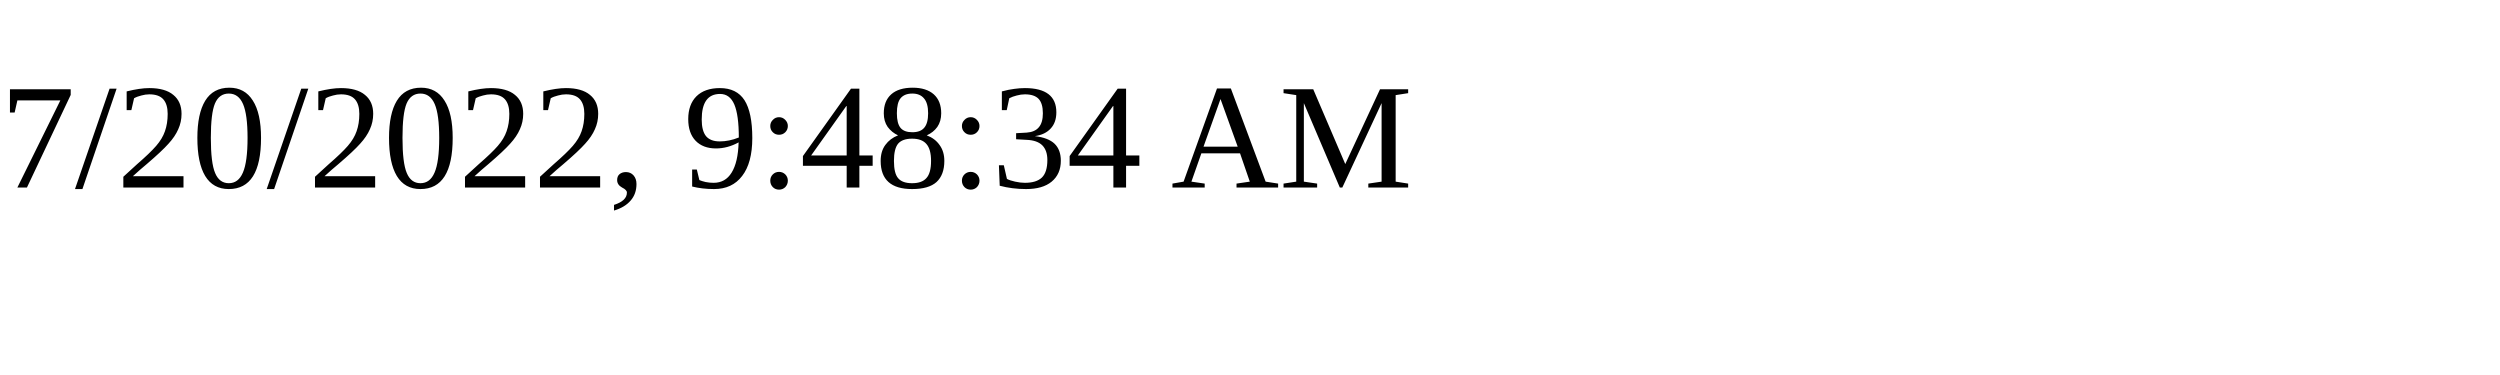
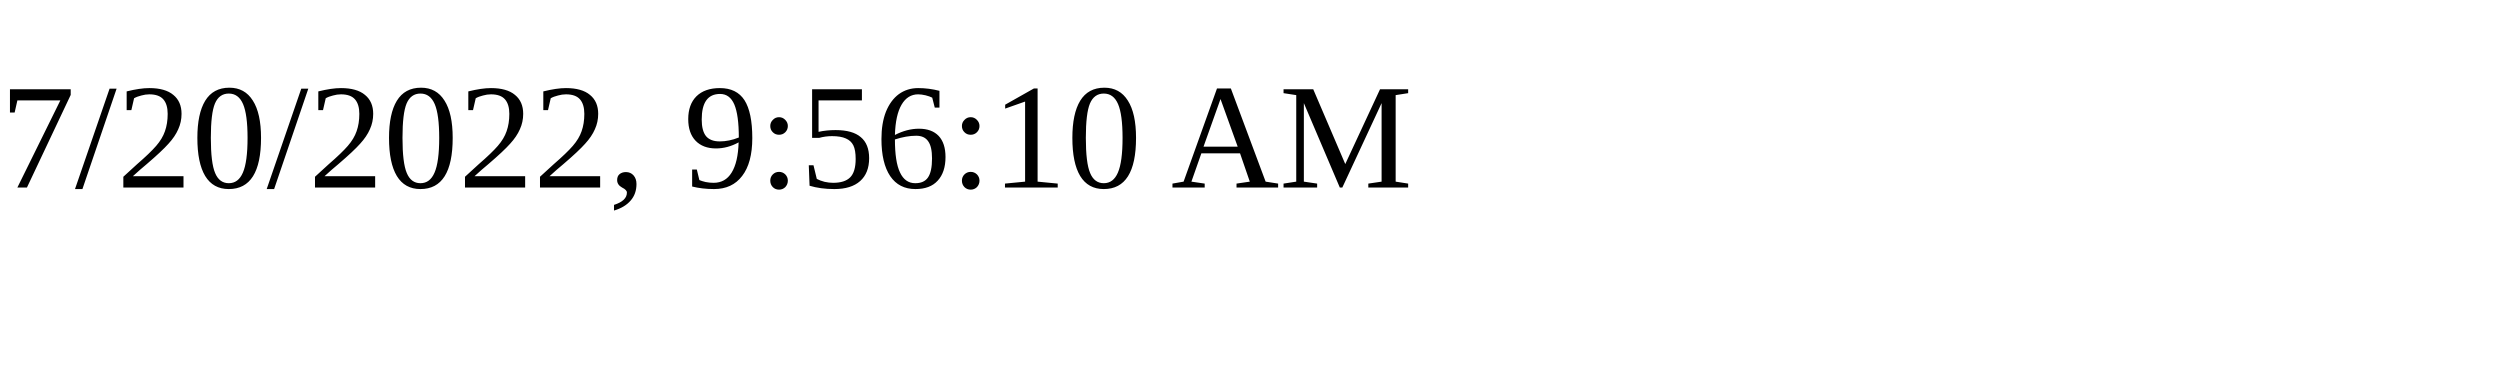
<svg xmlns="http://www.w3.org/2000/svg" height="30" width="200">
-   <text x="0" y="15">7/20/2022, 9:48:34 AM</text>
+   <text x="0" y="15">7/20/2022, 9:56:10 AM</text>
</svg>
